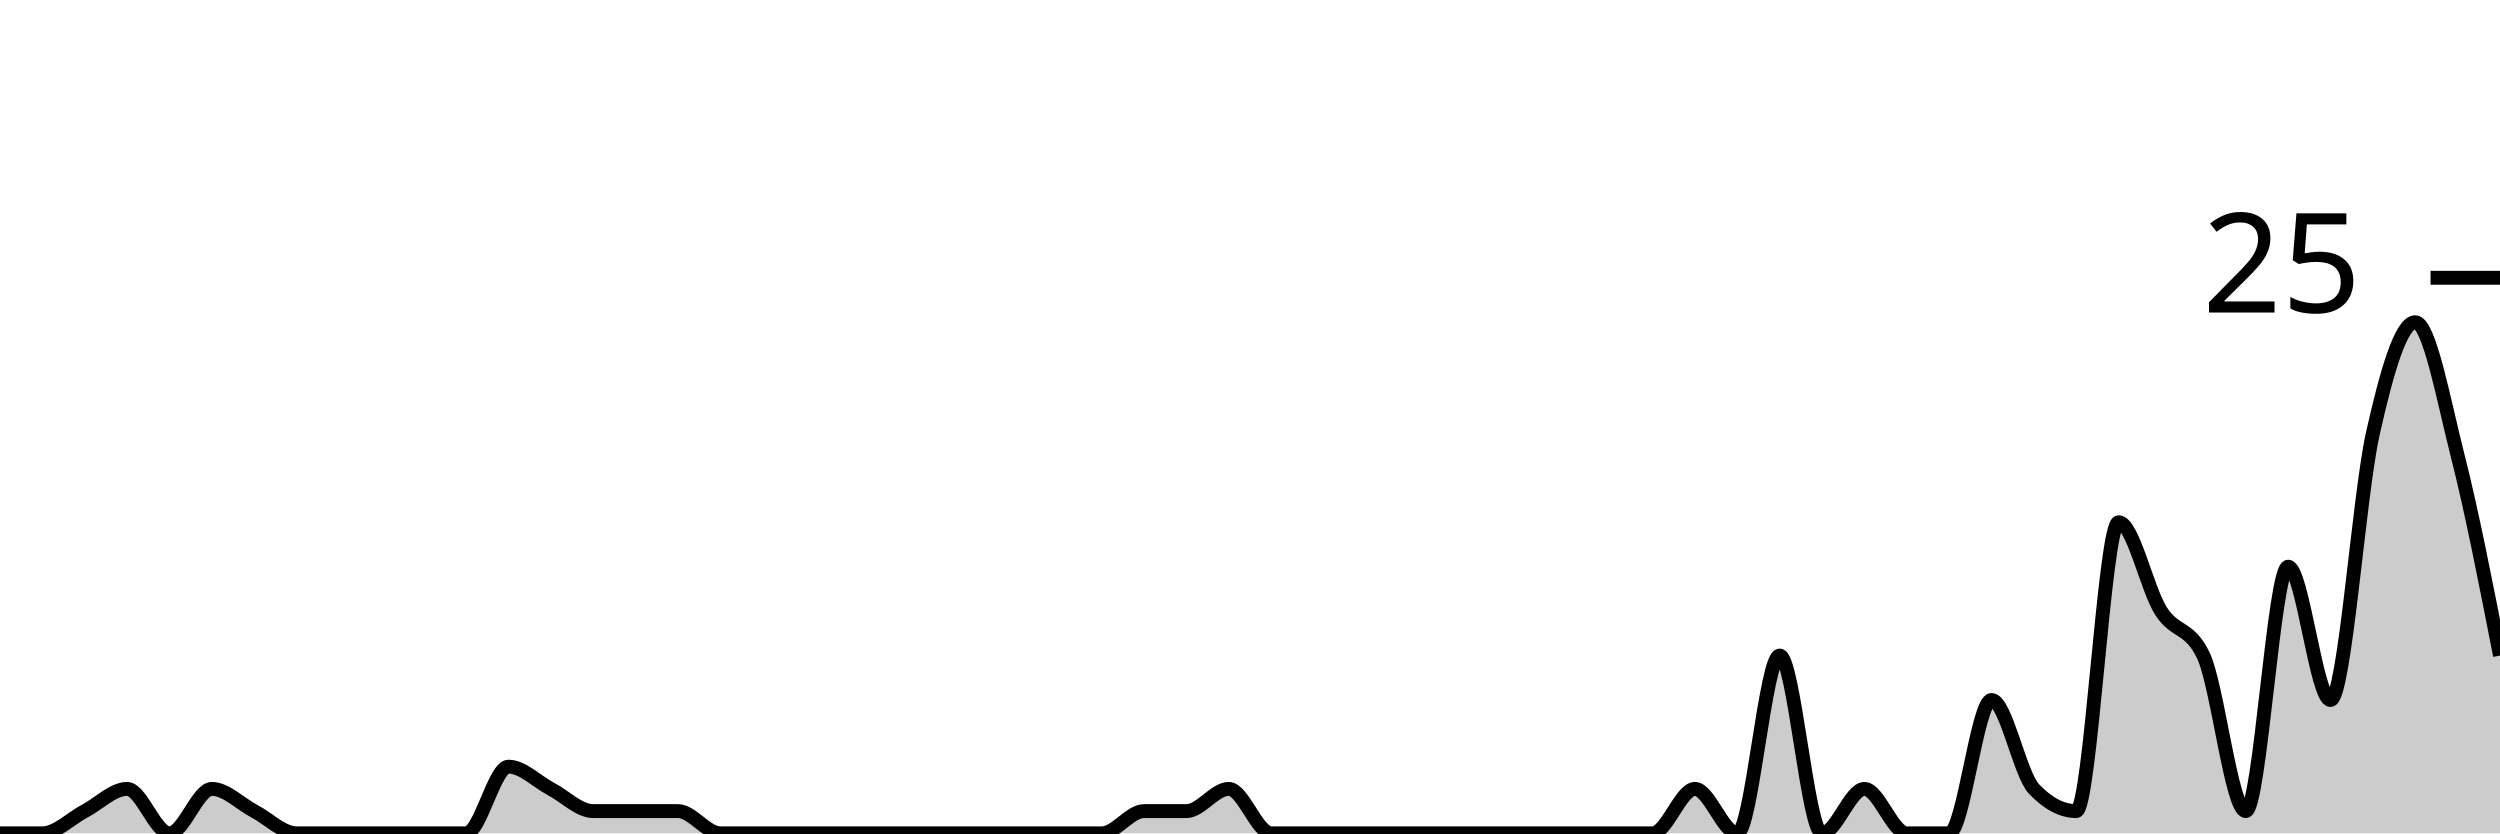
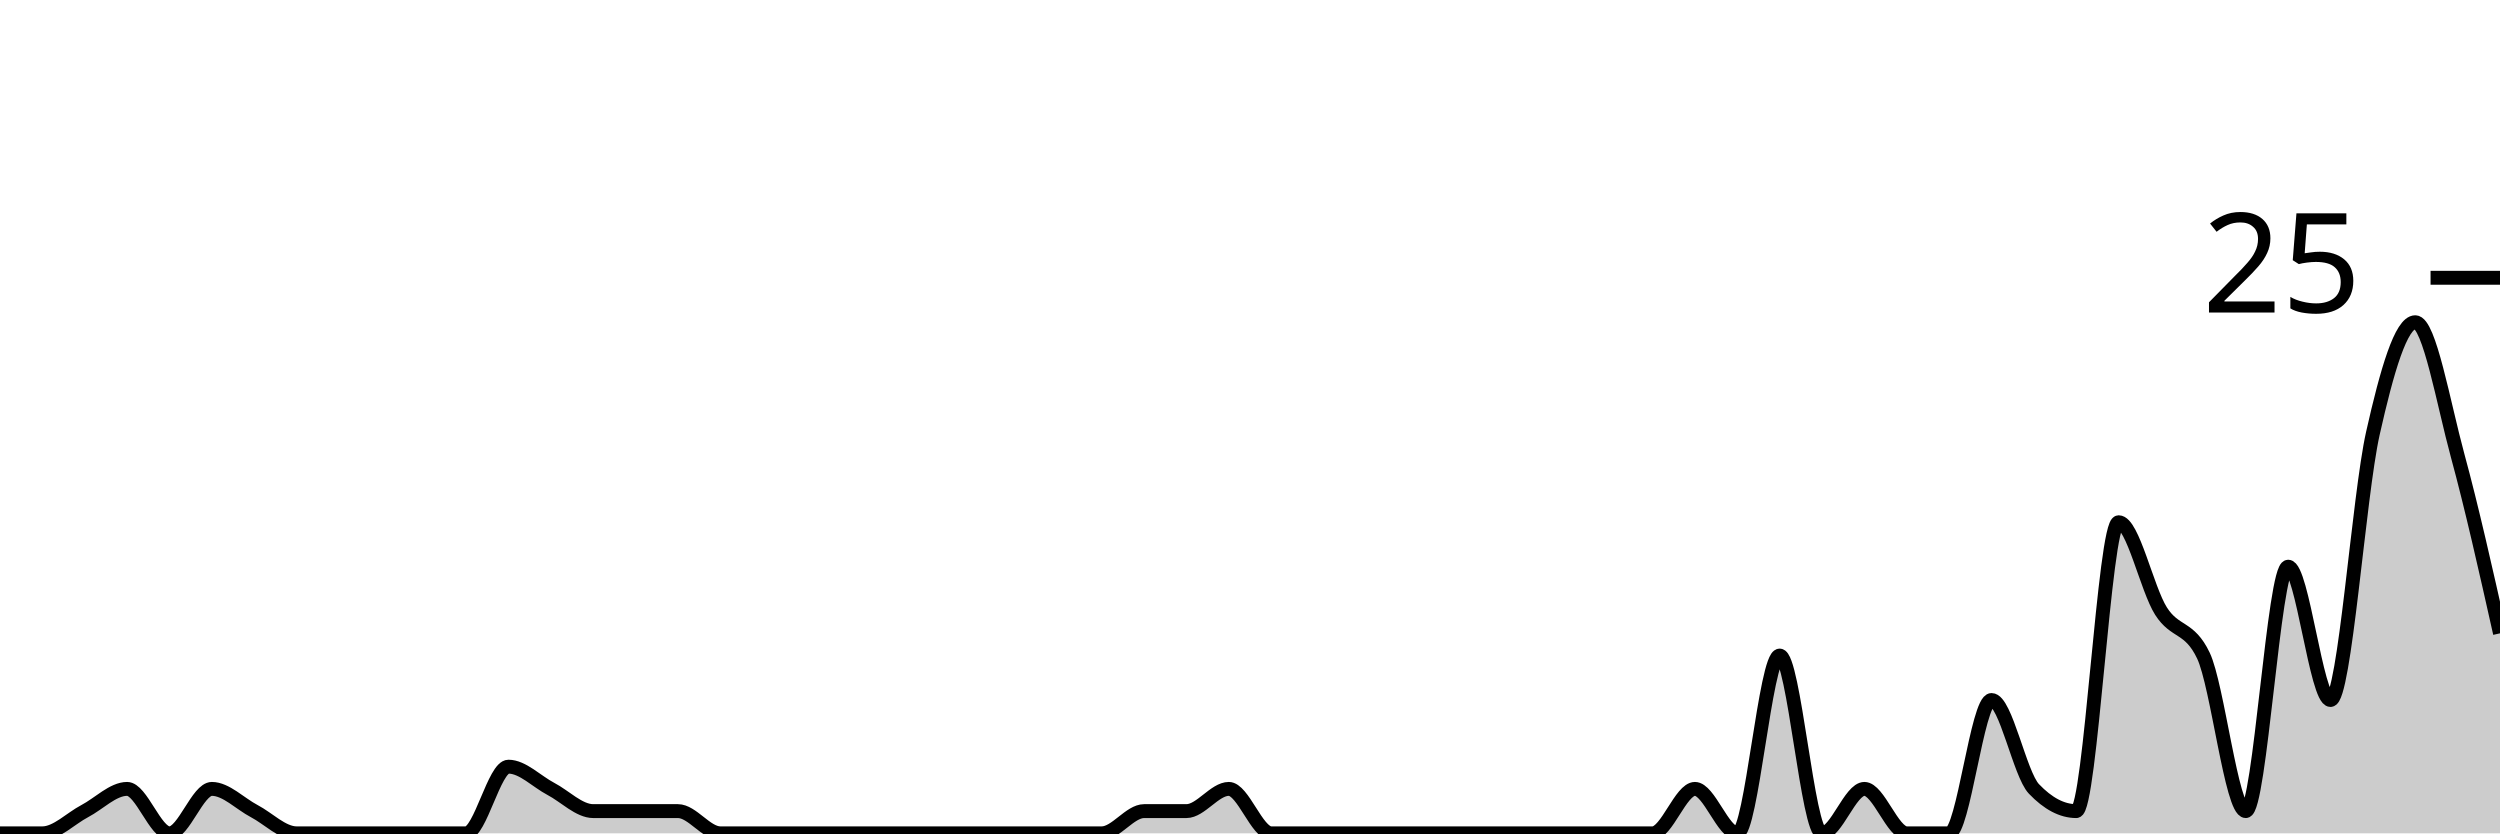
<svg xmlns="http://www.w3.org/2000/svg" viewBox="0 0 180 60">
  <g transform="translate(0,20)">
-     <path class="area" fill="rgba(0, 0, 0, 0.2)" d="M0,40C1.017,40,2.034,40,3.051,40C4.068,40,5.085,38.933,6.102,38.4C7.119,37.867,8.136,36.8,9.153,36.8C10.169,36.8,11.186,40,12.203,40C13.22,40,14.237,36.8,15.254,36.8C16.271,36.8,17.288,37.867,18.305,38.4C19.322,38.933,20.339,40,21.356,40C22.373,40,23.39,40,24.407,40C25.424,40,26.441,40,27.458,40C28.475,40,29.492,40,30.508,40C31.525,40,32.542,40,33.559,40C34.576,40,35.593,35.2,36.61,35.2C37.627,35.2,38.644,36.267,39.661,36.8C40.678,37.333,41.695,38.4,42.712,38.4C43.729,38.4,44.746,38.4,45.763,38.4C46.78,38.4,47.797,38.4,48.814,38.4C49.831,38.4,50.847,40,51.864,40C52.881,40,53.898,40,54.915,40C55.932,40,56.949,40,57.966,40C58.983,40,60,40,61.017,40C62.034,40,63.051,40,64.068,40C65.085,40,66.102,40,67.119,40C68.136,40,69.153,40,70.169,40C71.186,40,72.203,40,73.22,40C74.237,40,75.254,40,76.271,40C77.288,40,78.305,40,79.322,40C80.339,40,81.356,38.4,82.373,38.4C83.39,38.4,84.407,38.4,85.424,38.4C86.441,38.4,87.458,36.8,88.475,36.8C89.492,36.8,90.508,40,91.525,40C92.542,40,93.559,40,94.576,40C95.593,40,96.61,40,97.627,40C98.644,40,99.661,40,100.678,40C101.695,40,102.712,40,103.729,40C104.746,40,105.763,40,106.78,40C107.797,40,108.814,40,109.831,40C110.847,40,111.864,40,112.881,40C113.898,40,114.915,40,115.932,40C116.949,40,117.966,40,118.983,40C120,40,121.017,36.8,122.034,36.8C123.051,36.8,124.068,40,125.085,40C126.102,40,127.119,27.2,128.136,27.2C129.153,27.2,130.169,40,131.186,40C132.203,40,133.22,36.8,134.237,36.8C135.254,36.8,136.271,40,137.288,40C138.305,40,139.322,40,140.339,40C141.356,40,142.373,30.4,143.39,30.4C144.407,30.4,145.424,35.733,146.441,36.8C147.458,37.867,148.475,38.4,149.492,38.4C150.508,38.4,151.525,17.6,152.542,17.6C153.559,17.6,154.576,22.4,155.593,24C156.61,25.6,157.627,25.067,158.644,27.2C159.661,29.333,160.678,38.4,161.695,38.4C162.712,38.4,163.729,20.8,164.746,20.8C165.763,20.8,166.78,30.4,167.797,30.4C168.814,30.4,169.831,15.733,170.847,11.2C171.864,6.667,172.881,3.2,173.898,3.2C174.915,3.2,175.932,8.8,176.949,12.8C177.966,16.8,178.983,22,180,27.2L180,40C178.983,40,177.966,40,176.949,40C175.932,40,174.915,40,173.898,40C172.881,40,171.864,40,170.847,40C169.831,40,168.814,40,167.797,40C166.78,40,165.763,40,164.746,40C163.729,40,162.712,40,161.695,40C160.678,40,159.661,40,158.644,40C157.627,40,156.61,40,155.593,40C154.576,40,153.559,40,152.542,40C151.525,40,150.508,40,149.492,40C148.475,40,147.458,40,146.441,40C145.424,40,144.407,40,143.39,40C142.373,40,141.356,40,140.339,40C139.322,40,138.305,40,137.288,40C136.271,40,135.254,40,134.237,40C133.22,40,132.203,40,131.186,40C130.169,40,129.153,40,128.136,40C127.119,40,126.102,40,125.085,40C124.068,40,123.051,40,122.034,40C121.017,40,120,40,118.983,40C117.966,40,116.949,40,115.932,40C114.915,40,113.898,40,112.881,40C111.864,40,110.847,40,109.831,40C108.814,40,107.797,40,106.78,40C105.763,40,104.746,40,103.729,40C102.712,40,101.695,40,100.678,40C99.661,40,98.644,40,97.627,40C96.61,40,95.593,40,94.576,40C93.559,40,92.542,40,91.525,40C90.508,40,89.492,40,88.475,40C87.458,40,86.441,40,85.424,40C84.407,40,83.39,40,82.373,40C81.356,40,80.339,40,79.322,40C78.305,40,77.288,40,76.271,40C75.254,40,74.237,40,73.22,40C72.203,40,71.186,40,70.169,40C69.153,40,68.136,40,67.119,40C66.102,40,65.085,40,64.068,40C63.051,40,62.034,40,61.017,40C60,40,58.983,40,57.966,40C56.949,40,55.932,40,54.915,40C53.898,40,52.881,40,51.864,40C50.847,40,49.831,40,48.814,40C47.797,40,46.78,40,45.763,40C44.746,40,43.729,40,42.712,40C41.695,40,40.678,40,39.661,40C38.644,40,37.627,40,36.61,40C35.593,40,34.576,40,33.559,40C32.542,40,31.525,40,30.508,40C29.492,40,28.475,40,27.458,40C26.441,40,25.424,40,24.407,40C23.39,40,22.373,40,21.356,40C20.339,40,19.322,40,18.305,40C17.288,40,16.271,40,15.254,40C14.237,40,13.22,40,12.203,40C11.186,40,10.169,40,9.153,40C8.136,40,7.119,40,6.102,40C5.085,40,4.068,40,3.051,40C2.034,40,1.017,40,0,40Z" />
-     <path class="line" stroke="black" fill="none" d="M0,40C1.017,40,2.034,40,3.051,40C4.068,40,5.085,38.933,6.102,38.4C7.119,37.867,8.136,36.8,9.153,36.8C10.169,36.8,11.186,40,12.203,40C13.22,40,14.237,36.8,15.254,36.8C16.271,36.8,17.288,37.867,18.305,38.4C19.322,38.933,20.339,40,21.356,40C22.373,40,23.39,40,24.407,40C25.424,40,26.441,40,27.458,40C28.475,40,29.492,40,30.508,40C31.525,40,32.542,40,33.559,40C34.576,40,35.593,35.2,36.61,35.2C37.627,35.2,38.644,36.267,39.661,36.8C40.678,37.333,41.695,38.4,42.712,38.4C43.729,38.4,44.746,38.4,45.763,38.4C46.78,38.4,47.797,38.4,48.814,38.4C49.831,38.4,50.847,40,51.864,40C52.881,40,53.898,40,54.915,40C55.932,40,56.949,40,57.966,40C58.983,40,60,40,61.017,40C62.034,40,63.051,40,64.068,40C65.085,40,66.102,40,67.119,40C68.136,40,69.153,40,70.169,40C71.186,40,72.203,40,73.22,40C74.237,40,75.254,40,76.271,40C77.288,40,78.305,40,79.322,40C80.339,40,81.356,38.4,82.373,38.4C83.39,38.4,84.407,38.4,85.424,38.4C86.441,38.4,87.458,36.8,88.475,36.8C89.492,36.8,90.508,40,91.525,40C92.542,40,93.559,40,94.576,40C95.593,40,96.61,40,97.627,40C98.644,40,99.661,40,100.678,40C101.695,40,102.712,40,103.729,40C104.746,40,105.763,40,106.78,40C107.797,40,108.814,40,109.831,40C110.847,40,111.864,40,112.881,40C113.898,40,114.915,40,115.932,40C116.949,40,117.966,40,118.983,40C120,40,121.017,36.8,122.034,36.8C123.051,36.8,124.068,40,125.085,40C126.102,40,127.119,27.2,128.136,27.2C129.153,27.2,130.169,40,131.186,40C132.203,40,133.22,36.8,134.237,36.8C135.254,36.8,136.271,40,137.288,40C138.305,40,139.322,40,140.339,40C141.356,40,142.373,30.4,143.39,30.4C144.407,30.4,145.424,35.733,146.441,36.8C147.458,37.867,148.475,38.4,149.492,38.4C150.508,38.4,151.525,17.6,152.542,17.6C153.559,17.6,154.576,22.4,155.593,24C156.61,25.6,157.627,25.067,158.644,27.2C159.661,29.333,160.678,38.4,161.695,38.4C162.712,38.4,163.729,20.8,164.746,20.8C165.763,20.8,166.78,30.4,167.797,30.4C168.814,30.4,169.831,15.733,170.847,11.2C171.864,6.667,172.881,3.2,173.898,3.2C174.915,3.2,175.932,8.8,176.949,12.8C177.966,16.8,178.983,22,180,27.2" />
+     <path class="area" fill="rgba(0, 0, 0, 0.2)" d="M0,40C1.017,40,2.034,40,3.051,40C4.068,40,5.085,38.933,6.102,38.4C7.119,37.867,8.136,36.8,9.153,36.8C10.169,36.8,11.186,40,12.203,40C13.22,40,14.237,36.8,15.254,36.8C16.271,36.8,17.288,37.867,18.305,38.4C19.322,38.933,20.339,40,21.356,40C22.373,40,23.39,40,24.407,40C25.424,40,26.441,40,27.458,40C28.475,40,29.492,40,30.508,40C31.525,40,32.542,40,33.559,40C34.576,40,35.593,35.2,36.61,35.2C37.627,35.2,38.644,36.267,39.661,36.8C40.678,37.333,41.695,38.4,42.712,38.4C43.729,38.4,44.746,38.4,45.763,38.4C46.78,38.4,47.797,38.4,48.814,38.4C49.831,38.4,50.847,40,51.864,40C52.881,40,53.898,40,54.915,40C55.932,40,56.949,40,57.966,40C58.983,40,60,40,61.017,40C62.034,40,63.051,40,64.068,40C65.085,40,66.102,40,67.119,40C68.136,40,69.153,40,70.169,40C71.186,40,72.203,40,73.22,40C74.237,40,75.254,40,76.271,40C77.288,40,78.305,40,79.322,40C80.339,40,81.356,38.4,82.373,38.4C83.39,38.4,84.407,38.4,85.424,38.4C86.441,38.4,87.458,36.8,88.475,36.8C89.492,36.8,90.508,40,91.525,40C92.542,40,93.559,40,94.576,40C95.593,40,96.61,40,97.627,40C98.644,40,99.661,40,100.678,40C101.695,40,102.712,40,103.729,40C104.746,40,105.763,40,106.78,40C107.797,40,108.814,40,109.831,40C110.847,40,111.864,40,112.881,40C113.898,40,114.915,40,115.932,40C116.949,40,117.966,40,118.983,40C120,40,121.017,36.8,122.034,36.8C123.051,36.8,124.068,40,125.085,40C126.102,40,127.119,27.2,128.136,27.2C129.153,27.2,130.169,40,131.186,40C132.203,40,133.22,36.8,134.237,36.8C135.254,36.8,136.271,40,137.288,40C138.305,40,139.322,40,140.339,40C141.356,40,142.373,30.4,143.39,30.4C144.407,30.4,145.424,35.733,146.441,36.8C147.458,37.867,148.475,38.4,149.492,38.4C150.508,38.4,151.525,17.6,152.542,17.6C153.559,17.6,154.576,22.4,155.593,24C156.61,25.6,157.627,25.067,158.644,27.2C159.661,29.333,160.678,38.4,161.695,38.4C162.712,38.4,163.729,20.8,164.746,20.8C165.763,20.8,166.78,30.4,167.797,30.4C168.814,30.4,169.831,15.733,170.847,11.2C171.864,6.667,172.881,3.2,173.898,3.2C174.915,3.2,175.932,9.067,176.949,12.8C177.966,16.533,178.983,21.067,180,25.6L180,40C178.983,40,177.966,40,176.949,40C175.932,40,174.915,40,173.898,40C172.881,40,171.864,40,170.847,40C169.831,40,168.814,40,167.797,40C166.78,40,165.763,40,164.746,40C163.729,40,162.712,40,161.695,40C160.678,40,159.661,40,158.644,40C157.627,40,156.61,40,155.593,40C154.576,40,153.559,40,152.542,40C151.525,40,150.508,40,149.492,40C148.475,40,147.458,40,146.441,40C145.424,40,144.407,40,143.39,40C142.373,40,141.356,40,140.339,40C139.322,40,138.305,40,137.288,40C136.271,40,135.254,40,134.237,40C133.22,40,132.203,40,131.186,40C130.169,40,129.153,40,128.136,40C127.119,40,126.102,40,125.085,40C124.068,40,123.051,40,122.034,40C121.017,40,120,40,118.983,40C117.966,40,116.949,40,115.932,40C114.915,40,113.898,40,112.881,40C111.864,40,110.847,40,109.831,40C108.814,40,107.797,40,106.78,40C105.763,40,104.746,40,103.729,40C102.712,40,101.695,40,100.678,40C99.661,40,98.644,40,97.627,40C96.61,40,95.593,40,94.576,40C93.559,40,92.542,40,91.525,40C90.508,40,89.492,40,88.475,40C87.458,40,86.441,40,85.424,40C84.407,40,83.39,40,82.373,40C81.356,40,80.339,40,79.322,40C78.305,40,77.288,40,76.271,40C75.254,40,74.237,40,73.22,40C72.203,40,71.186,40,70.169,40C69.153,40,68.136,40,67.119,40C66.102,40,65.085,40,64.068,40C63.051,40,62.034,40,61.017,40C60,40,58.983,40,57.966,40C56.949,40,55.932,40,54.915,40C53.898,40,52.881,40,51.864,40C50.847,40,49.831,40,48.814,40C47.797,40,46.78,40,45.763,40C44.746,40,43.729,40,42.712,40C41.695,40,40.678,40,39.661,40C38.644,40,37.627,40,36.61,40C35.593,40,34.576,40,33.559,40C32.542,40,31.525,40,30.508,40C29.492,40,28.475,40,27.458,40C26.441,40,25.424,40,24.407,40C23.39,40,22.373,40,21.356,40C20.339,40,19.322,40,18.305,40C17.288,40,16.271,40,15.254,40C14.237,40,13.22,40,12.203,40C11.186,40,10.169,40,9.153,40C8.136,40,7.119,40,6.102,40C5.085,40,4.068,40,3.051,40C2.034,40,1.017,40,0,40Z" />
+     <path class="line" stroke="black" fill="none" d="M0,40C1.017,40,2.034,40,3.051,40C4.068,40,5.085,38.933,6.102,38.4C7.119,37.867,8.136,36.8,9.153,36.8C10.169,36.8,11.186,40,12.203,40C13.22,40,14.237,36.8,15.254,36.8C16.271,36.8,17.288,37.867,18.305,38.4C19.322,38.933,20.339,40,21.356,40C22.373,40,23.39,40,24.407,40C25.424,40,26.441,40,27.458,40C28.475,40,29.492,40,30.508,40C31.525,40,32.542,40,33.559,40C34.576,40,35.593,35.2,36.61,35.2C37.627,35.2,38.644,36.267,39.661,36.8C40.678,37.333,41.695,38.4,42.712,38.4C43.729,38.4,44.746,38.4,45.763,38.4C46.78,38.4,47.797,38.4,48.814,38.4C49.831,38.4,50.847,40,51.864,40C52.881,40,53.898,40,54.915,40C55.932,40,56.949,40,57.966,40C58.983,40,60,40,61.017,40C62.034,40,63.051,40,64.068,40C65.085,40,66.102,40,67.119,40C68.136,40,69.153,40,70.169,40C71.186,40,72.203,40,73.22,40C74.237,40,75.254,40,76.271,40C77.288,40,78.305,40,79.322,40C80.339,40,81.356,38.4,82.373,38.4C83.39,38.4,84.407,38.4,85.424,38.4C86.441,38.4,87.458,36.8,88.475,36.8C89.492,36.8,90.508,40,91.525,40C92.542,40,93.559,40,94.576,40C95.593,40,96.61,40,97.627,40C98.644,40,99.661,40,100.678,40C101.695,40,102.712,40,103.729,40C104.746,40,105.763,40,106.78,40C107.797,40,108.814,40,109.831,40C110.847,40,111.864,40,112.881,40C113.898,40,114.915,40,115.932,40C116.949,40,117.966,40,118.983,40C120,40,121.017,36.8,122.034,36.8C123.051,36.8,124.068,40,125.085,40C126.102,40,127.119,27.2,128.136,27.2C129.153,27.2,130.169,40,131.186,40C132.203,40,133.22,36.8,134.237,36.8C135.254,36.8,136.271,40,137.288,40C138.305,40,139.322,40,140.339,40C141.356,40,142.373,30.4,143.39,30.4C144.407,30.4,145.424,35.733,146.441,36.8C147.458,37.867,148.475,38.4,149.492,38.4C150.508,38.4,151.525,17.6,152.542,17.6C153.559,17.6,154.576,22.4,155.593,24C156.61,25.6,157.627,25.067,158.644,27.2C159.661,29.333,160.678,38.4,161.695,38.4C162.712,38.4,163.729,20.8,164.746,20.8C165.763,20.8,166.78,30.4,167.797,30.4C168.814,30.4,169.831,15.733,170.847,11.2C171.864,6.667,172.881,3.2,173.898,3.2C174.915,3.2,175.932,9.067,176.949,12.8C177.966,16.533,178.983,21.067,180,25.6" />
    <path class="axis-ceiling" stroke-width="1" stroke="black" fill="none" d="M175,0L180,0" />
    <text class="axis-ceiling-label" font-family="sans-serif" text-anchor="end" font-size="10px" x="170" y="2.5">25</text>
  </g>
</svg>
